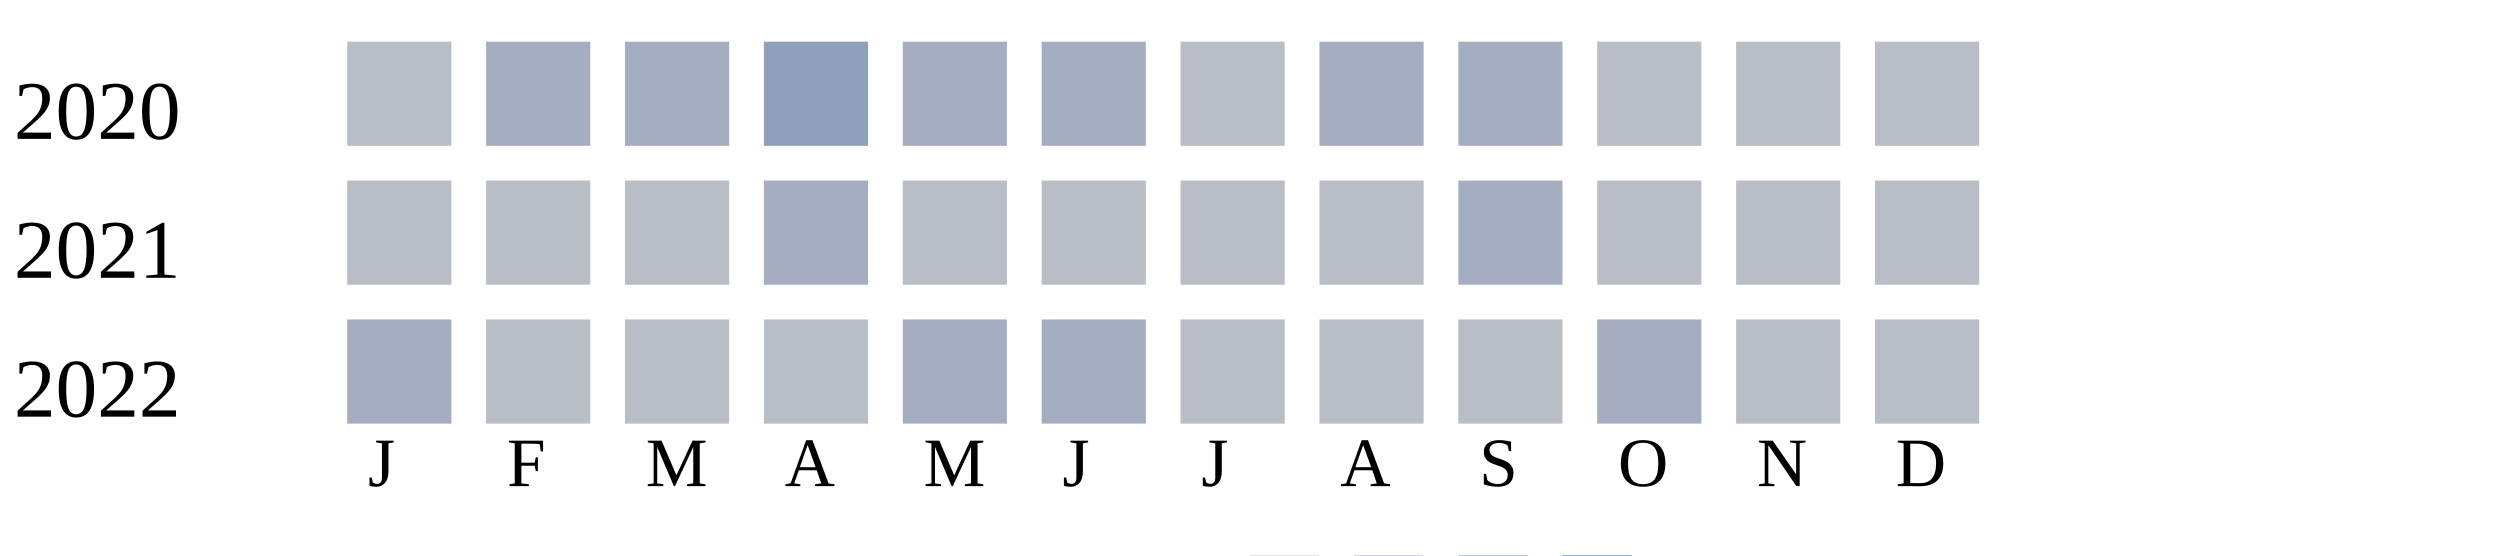
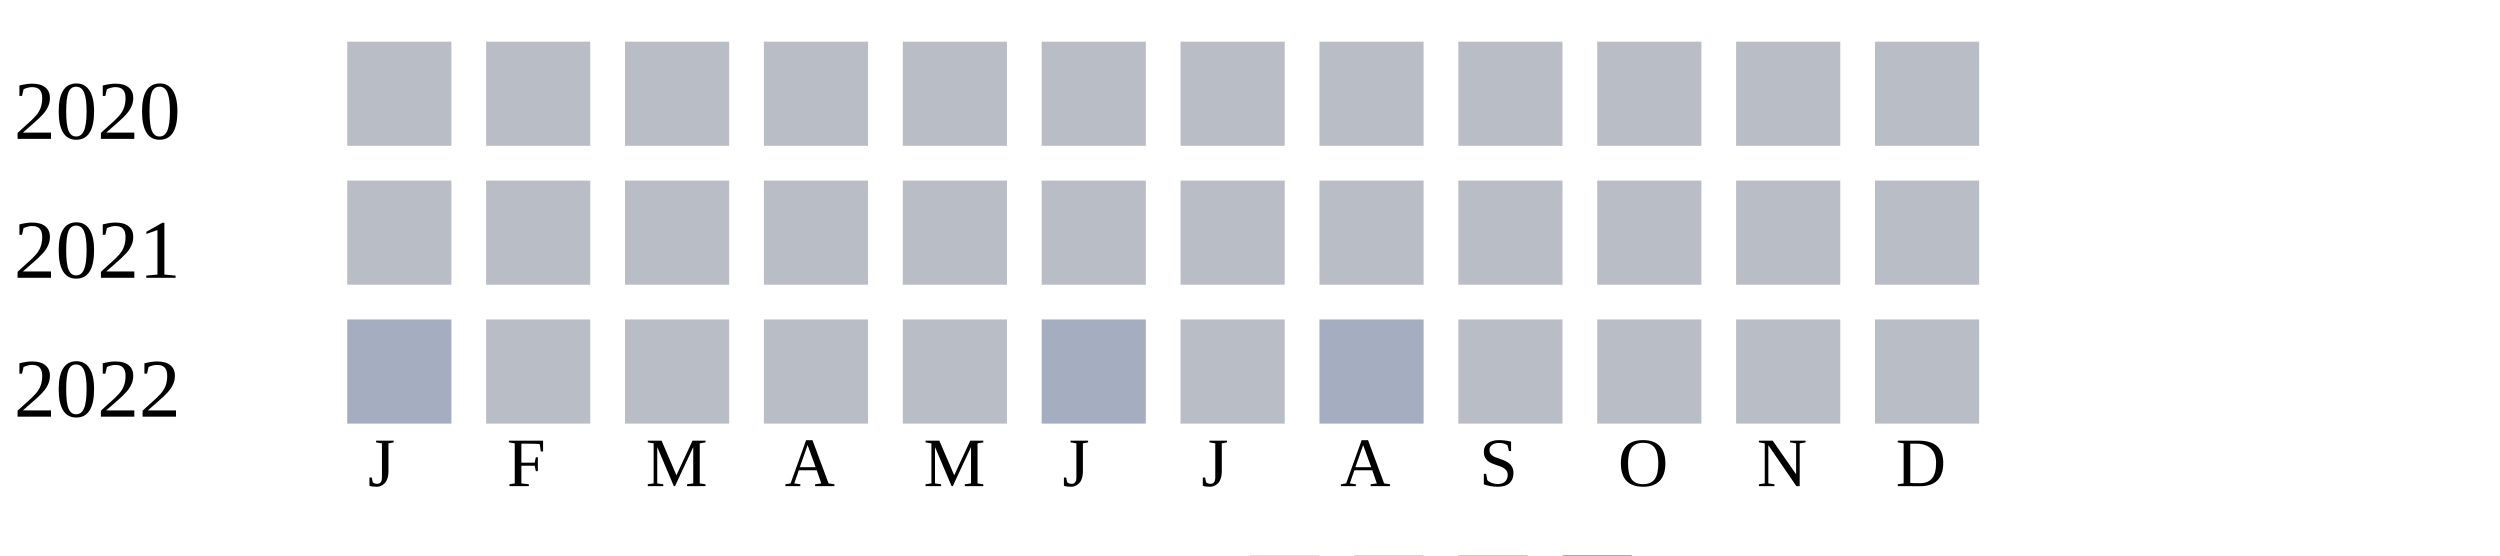
<svg xmlns="http://www.w3.org/2000/svg" width="360" height="80">
  <g transform="translate(0 0)">
    <text x="2" y="20">2020</text>
    <rect x="50" y="6" width="15" height="15" fill="#b9bdc6" />
-     <rect x="70" y="6" width="15" height="15" fill="#a5aec0" />
-     <rect x="90" y="6" width="15" height="15" fill="#a5aec0" />
-     <rect x="110" y="6" width="15" height="15" fill="#919fba" />
-     <rect x="130" y="6" width="15" height="15" fill="#a5aec0" />
-     <rect x="150" y="6" width="15" height="15" fill="#a5aec0" />
+     <rect x="70" y="6" width="15" height="15" fill="#b9bdc6" />
+     <rect x="90" y="6" width="15" height="15" fill="#b9bdc6" />
+     <rect x="110" y="6" width="15" height="15" fill="#b9bdc6" />
+     <rect x="130" y="6" width="15" height="15" fill="#b9bdc6" />
+     <rect x="150" y="6" width="15" height="15" fill="#b9bdc6" />
    <rect x="170" y="6" width="15" height="15" fill="#b9bdc6" />
-     <rect x="190" y="6" width="15" height="15" fill="#a5aec0" />
-     <rect x="210" y="6" width="15" height="15" fill="#a5aec0" />
+     <rect x="190" y="6" width="15" height="15" fill="#b9bdc6" />
+     <rect x="210" y="6" width="15" height="15" fill="#b9bdc6" />
    <rect x="230" y="6" width="15" height="15" fill="#b9bdc6" />
    <rect x="250" y="6" width="15" height="15" fill="#b9bdc6" />
    <rect x="270" y="6" width="15" height="15" fill="#b9bdc6" />
  </g>
  <g transform="translate(0 20)">
    <text x="2" y="20">2021</text>
    <rect x="50" y="6" width="15" height="15" fill="#b9bdc6" />
    <rect x="70" y="6" width="15" height="15" fill="#b9bdc6" />
    <rect x="90" y="6" width="15" height="15" fill="#b9bdc6" />
-     <rect x="110" y="6" width="15" height="15" fill="#a5aec0" />
+     <rect x="110" y="6" width="15" height="15" fill="#b9bdc6" />
    <rect x="130" y="6" width="15" height="15" fill="#b9bdc6" />
    <rect x="150" y="6" width="15" height="15" fill="#b9bdc6" />
    <rect x="170" y="6" width="15" height="15" fill="#b9bdc6" />
    <rect x="190" y="6" width="15" height="15" fill="#b9bdc6" />
-     <rect x="210" y="6" width="15" height="15" fill="#a5aec0" />
+     <rect x="210" y="6" width="15" height="15" fill="#b9bdc6" />
    <rect x="230" y="6" width="15" height="15" fill="#b9bdc6" />
    <rect x="250" y="6" width="15" height="15" fill="#b9bdc6" />
    <rect x="270" y="6" width="15" height="15" fill="#b9bdc6" />
  </g>
  <g transform="translate(0 40)">
    <text x="2" y="20">2022</text>
    <rect x="50" y="6" width="15" height="15" fill="#a5aec0" />
    <rect x="70" y="6" width="15" height="15" fill="#b9bdc6" />
    <rect x="90" y="6" width="15" height="15" fill="#b9bdc6" />
    <rect x="110" y="6" width="15" height="15" fill="#b9bdc6" />
-     <rect x="130" y="6" width="15" height="15" fill="#a5aec0" />
+     <rect x="130" y="6" width="15" height="15" fill="#b9bdc6" />
    <rect x="150" y="6" width="15" height="15" fill="#a5aec0" />
    <rect x="170" y="6" width="15" height="15" fill="#b9bdc6" />
-     <rect x="190" y="6" width="15" height="15" fill="#b9bdc6" />
+     <rect x="190" y="6" width="15" height="15" fill="#a5aec0" />
    <rect x="210" y="6" width="15" height="15" fill="#b9bdc6" />
-     <rect x="230" y="6" width="15" height="15" fill="#a5aec0" />
+     <rect x="230" y="6" width="15" height="15" fill="#b9bdc6" />
    <rect x="250" y="6" width="15" height="15" fill="#b9bdc6" />
    <rect x="270" y="6" width="15" height="15" fill="#b9bdc6" />
  </g>
  <text style="font-size: 10px; text-align: center" x="53" y="70">J</text>
  <text style="font-size: 10px; text-align: center" x="73" y="70">F</text>
  <text style="font-size: 10px; text-align: center" x="93" y="70">M</text>
  <text style="font-size: 10px; text-align: center" x="113" y="70">A</text>
  <text style="font-size: 10px; text-align: center" x="133" y="70">M</text>
  <text style="font-size: 10px; text-align: center" x="153" y="70">J</text>
  <text style="font-size: 10px; text-align: center" x="173" y="70">J</text>
  <text style="font-size: 10px; text-align: center" x="193" y="70">A</text>
  <text style="font-size: 10px; text-align: center" x="213" y="70">S</text>
  <text style="font-size: 10px; text-align: center" x="233" y="70">O</text>
  <text style="font-size: 10px; text-align: center" x="253" y="70">N</text>
  <text style="font-size: 10px; text-align: center" x="273" y="70">D</text>
  <text style="font-size: 10px;" x="155" y="89">Less</text>
  <rect fill="#b9bdc6" width="10" height="10" x="180" y="80" />
  <rect fill="#919fba" width="10" height="10" x="195" y="80" />
  <rect fill="#6882ae" width="10" height="10" x="210" y="80" />
  <rect fill="#005a9c" width="10" height="10" x="225" y="80" />
  <text x="240" y="89" style="font-size: 10px;">More</text>
</svg>
